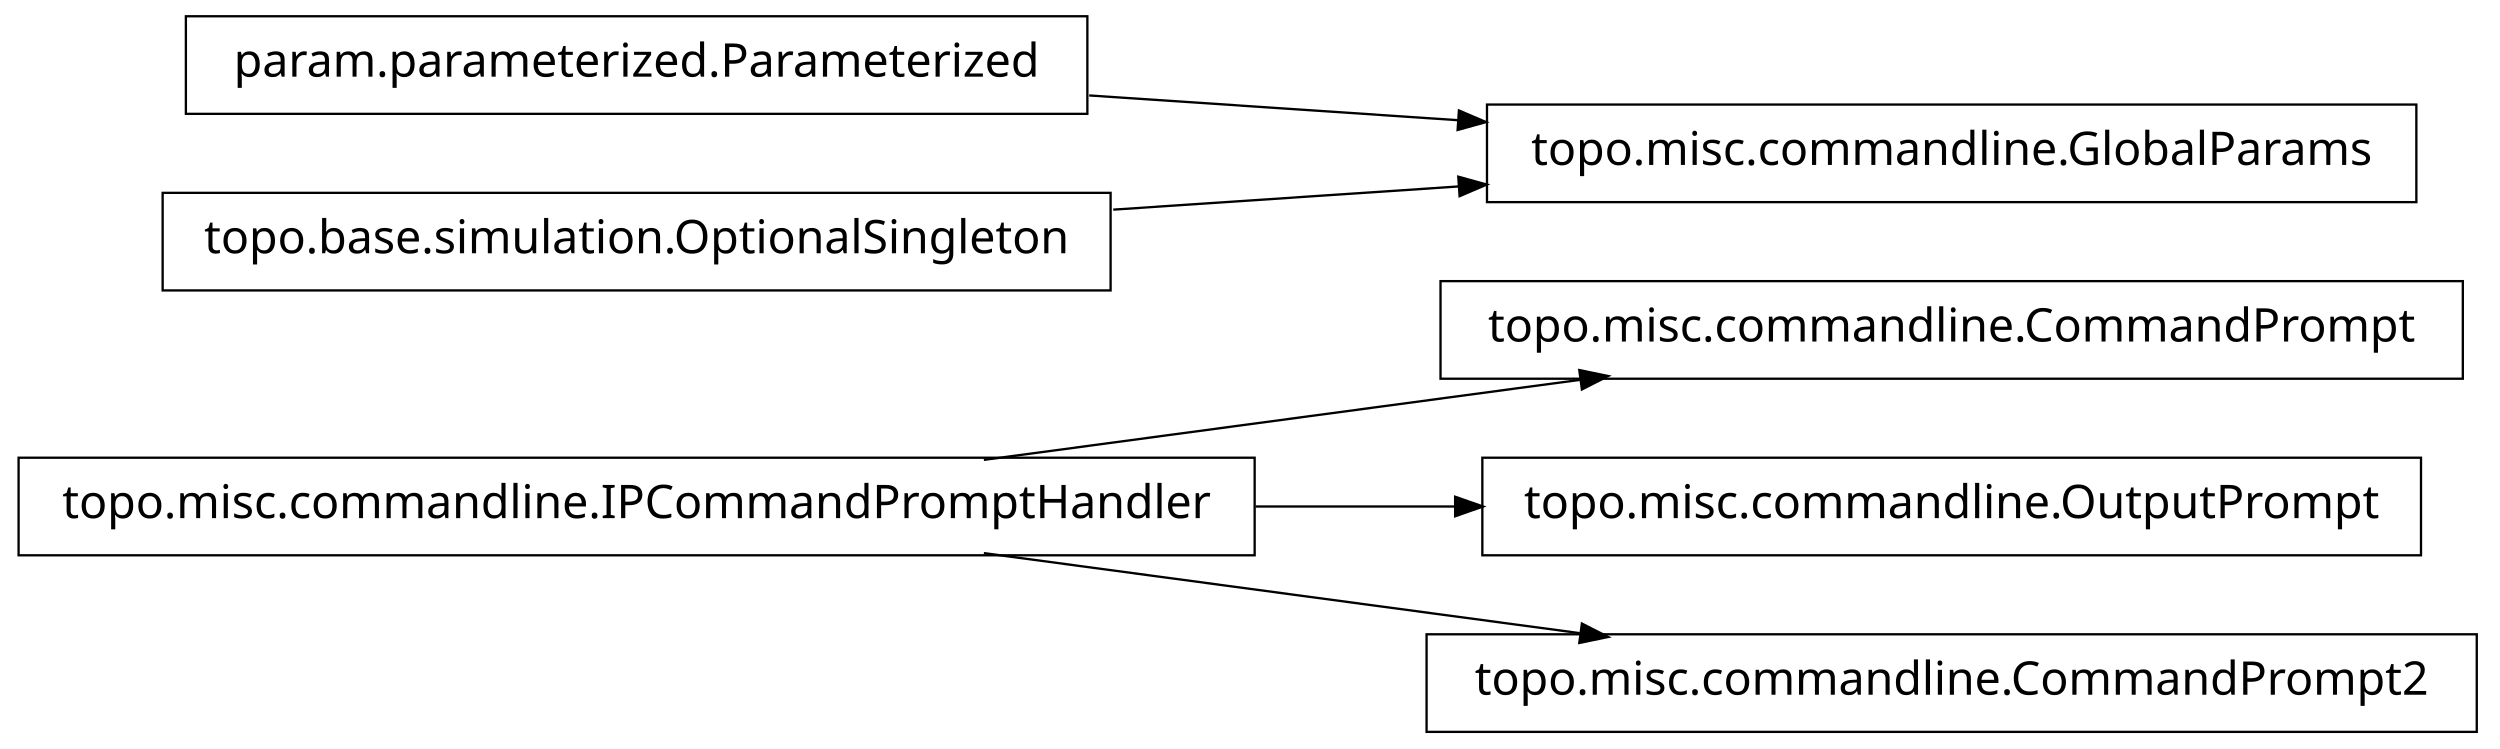
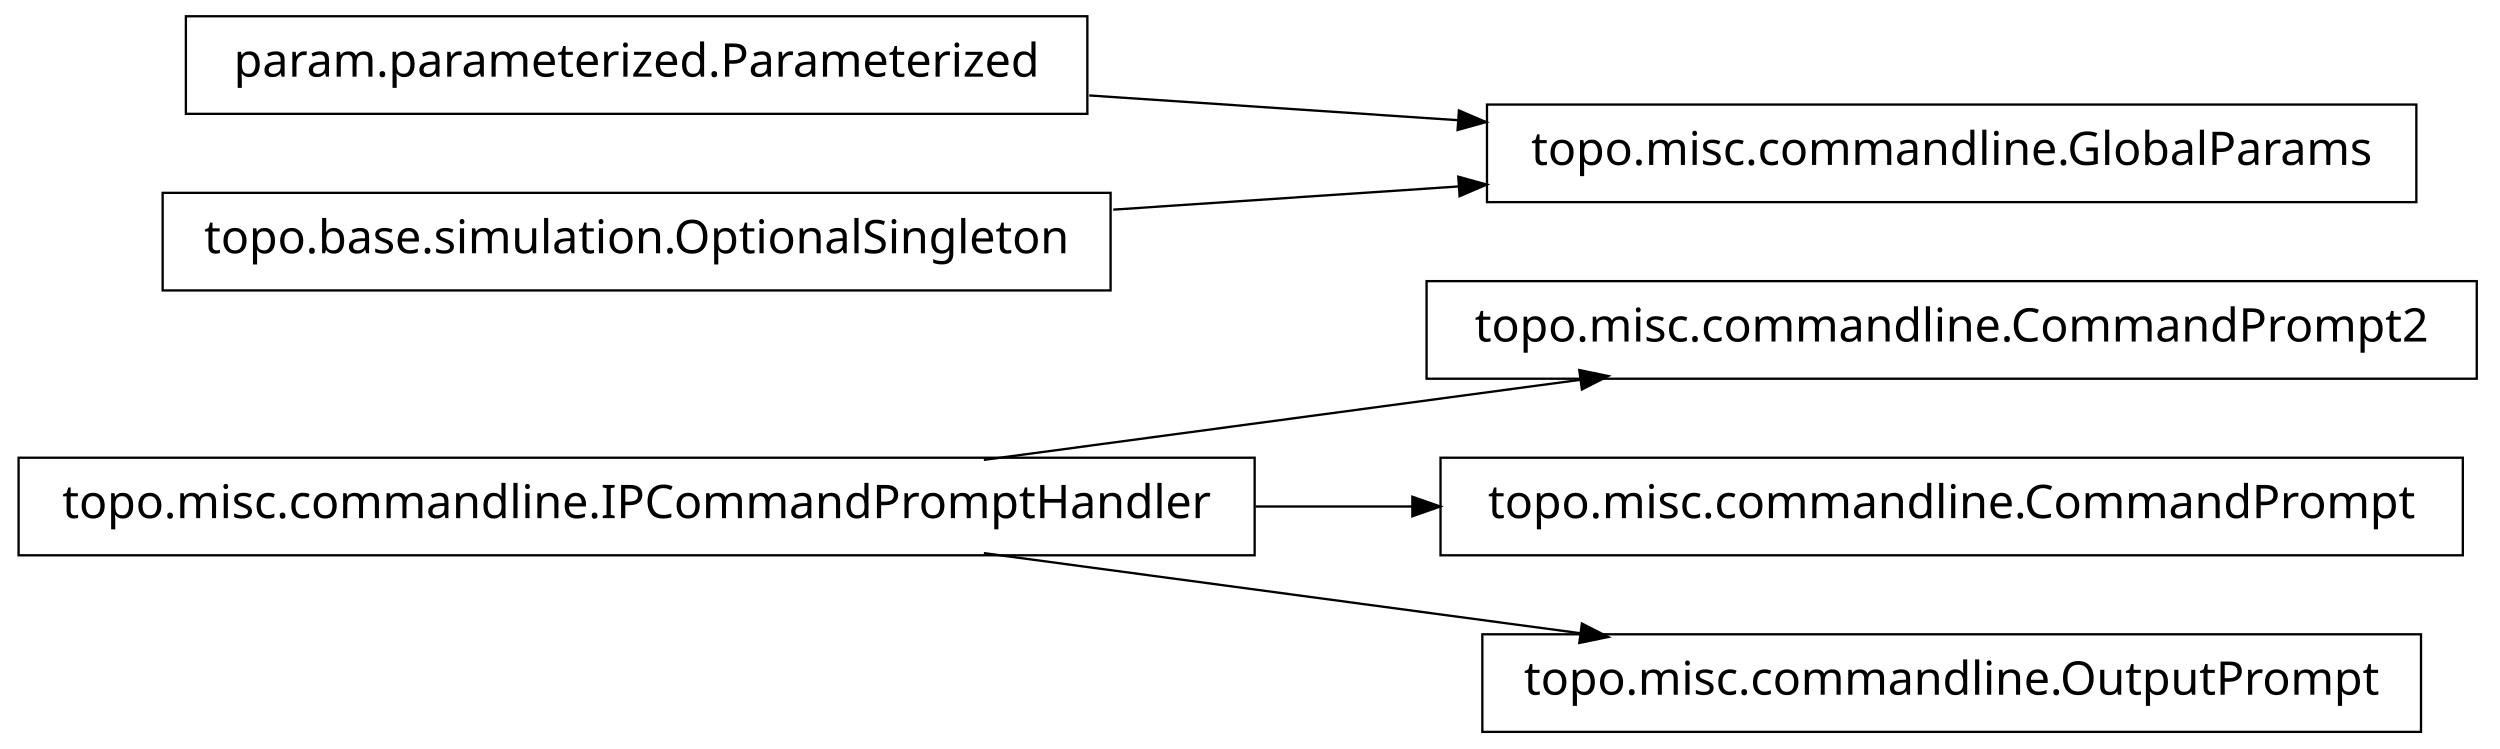
<svg xmlns="http://www.w3.org/2000/svg" width="538pt" height="161pt" viewBox="0.00 0.00 538.00 161.00">
  <g id="graph1" class="graph" transform="scale(1 1) rotate(0) translate(4 157)">
    <polygon fill="white" stroke="white" points="-4,5 -4,-157 535,-157 535,5 -4,5" />
    <g id="node1" class="node">
-       <polygon fill="none" stroke="black" stroke-width="0.5" points="526,-96.5 306,-96.5 306,-75.5 526,-75.5 526,-96.5" />
-       <text text-anchor="middle" x="416" y="-83.5" font-family="Vera" font-size="10.00">topo.misc.commandline.CommandPrompt</text>
+       <polygon fill="none" stroke="black" stroke-width="0.5" points="529,-96.5 303,-96.5 303,-75.5 529,-75.5 529,-96.5" />
+       <text text-anchor="middle" x="416" y="-83.5" font-family="Vera" font-size="10.00">topo.misc.commandline.CommandPrompt2</text>
    </g>
    <g id="node2" class="node">
      <polygon fill="none" stroke="black" stroke-width="0.5" points="266,-58.5 1.42109e-13,-58.5 0,-37.5 266,-37.5 266,-58.5" />
      <text text-anchor="middle" x="133" y="-45.5" font-family="Vera" font-size="10.00">topo.misc.commandline.IPCommandPromptHandler</text>
    </g>
    <g id="edge2" class="edge">
      <path fill="none" stroke="black" stroke-width="0.5" d="M207.725,-58.034C247.219,-63.337 295.718,-69.849 335.976,-75.255" />
      <polygon fill="black" stroke="black" points="336.159,-77.045 341.347,-75.976 336.625,-73.576 336.159,-77.045" />
    </g>
    <g id="node4" class="node">
-       <polygon fill="none" stroke="black" stroke-width="0.5" points="517,-58.5 315,-58.5 315,-37.5 517,-37.5 517,-58.5" />
-       <text text-anchor="middle" x="416" y="-45.5" font-family="Vera" font-size="10.00">topo.misc.commandline.OutputPrompt</text>
+       <polygon fill="none" stroke="black" stroke-width="0.5" points="526,-58.5 306,-58.5 306,-37.5 526,-37.5 526,-58.5" />
+       <text text-anchor="middle" x="416" y="-45.5" font-family="Vera" font-size="10.00">topo.misc.commandline.CommandPrompt</text>
    </g>
    <g id="edge4" class="edge">
-       <path fill="none" stroke="black" stroke-width="0.5" d="M266.213,-48C280.641,-48 295.185,-48 309.24,-48" />
-       <polygon fill="black" stroke="black" points="309.396,-49.75 314.396,-48 309.396,-46.25 309.396,-49.75" />
+       <path fill="none" stroke="black" stroke-width="0.5" d="M266.213,-48C277.527,-48 288.911,-48 300.075,-48" />
+       <polygon fill="black" stroke="black" points="300.188,-49.75 305.188,-48 300.188,-46.25 300.188,-49.75" />
    </g>
-     <g id="node6" class="node">
-       <polygon fill="none" stroke="black" stroke-width="0.5" points="529,-20.5 303,-20.5 303,0.5 529,0.5 529,-20.5" />
-       <text text-anchor="middle" x="416" y="-7.5" font-family="Vera" font-size="10.00">topo.misc.commandline.CommandPrompt2</text>
+     <g id="node11" class="node">
+       <polygon fill="none" stroke="black" stroke-width="0.5" points="517,-20.5 315,-20.5 315,0.5 517,0.5 517,-20.5" />
+       <text text-anchor="middle" x="416" y="-7.5" font-family="Vera" font-size="10.00">topo.misc.commandline.OutputPrompt</text>
    </g>
-     <g id="edge6" class="edge">
+     <g id="edge10" class="edge">
      <path fill="none" stroke="black" stroke-width="0.5" d="M207.725,-37.966C247.219,-32.663 295.718,-26.151 335.976,-20.745" />
      <polygon fill="black" stroke="black" points="336.625,-22.424 341.347,-20.024 336.159,-18.955 336.625,-22.424" />
    </g>
-     <g id="node8" class="node">
+     <g id="node6" class="node">
      <polygon fill="none" stroke="black" stroke-width="0.5" points="230,-153.5 36,-153.5 36,-132.5 230,-132.5 230,-153.5" />
      <text text-anchor="middle" x="133" y="-140.5" font-family="Vera" font-size="10.00">param.parameterized.Parameterized</text>
    </g>
-     <g id="node10" class="node">
+     <g id="node8" class="node">
      <polygon fill="none" stroke="black" stroke-width="0.5" points="516,-134.5 316,-134.5 316,-113.5 516,-113.5 516,-134.5" />
      <text text-anchor="middle" x="416" y="-121.5" font-family="Vera" font-size="10.00">topo.misc.commandline.GlobalParams</text>
    </g>
-     <g id="edge8" class="edge">
+     <g id="edge6" class="edge">
      <path fill="none" stroke="black" stroke-width="0.5" d="M230.393,-136.461C256.024,-134.74 283.802,-132.876 309.868,-131.125" />
      <polygon fill="black" stroke="black" points="310.186,-132.858 315.057,-130.777 309.951,-129.366 310.186,-132.858" />
    </g>
-     <g id="node9" class="node">
+     <g id="node7" class="node">
      <polygon fill="none" stroke="black" stroke-width="0.5" points="235,-115.5 31,-115.5 31,-94.5 235,-94.5 235,-115.5" />
      <text text-anchor="middle" x="133" y="-102.5" font-family="Vera" font-size="10.00">topo.base.simulation.OptionalSingleton</text>
    </g>
-     <g id="edge10" class="edge">
+     <g id="edge8" class="edge">
      <path fill="none" stroke="black" stroke-width="0.5" d="M235.57,-111.886C259.789,-113.512 285.658,-115.249 310.025,-116.885" />
      <polygon fill="black" stroke="black" points="310.094,-118.644 315.2,-117.233 310.329,-115.151 310.094,-118.644" />
    </g>
  </g>
</svg>
